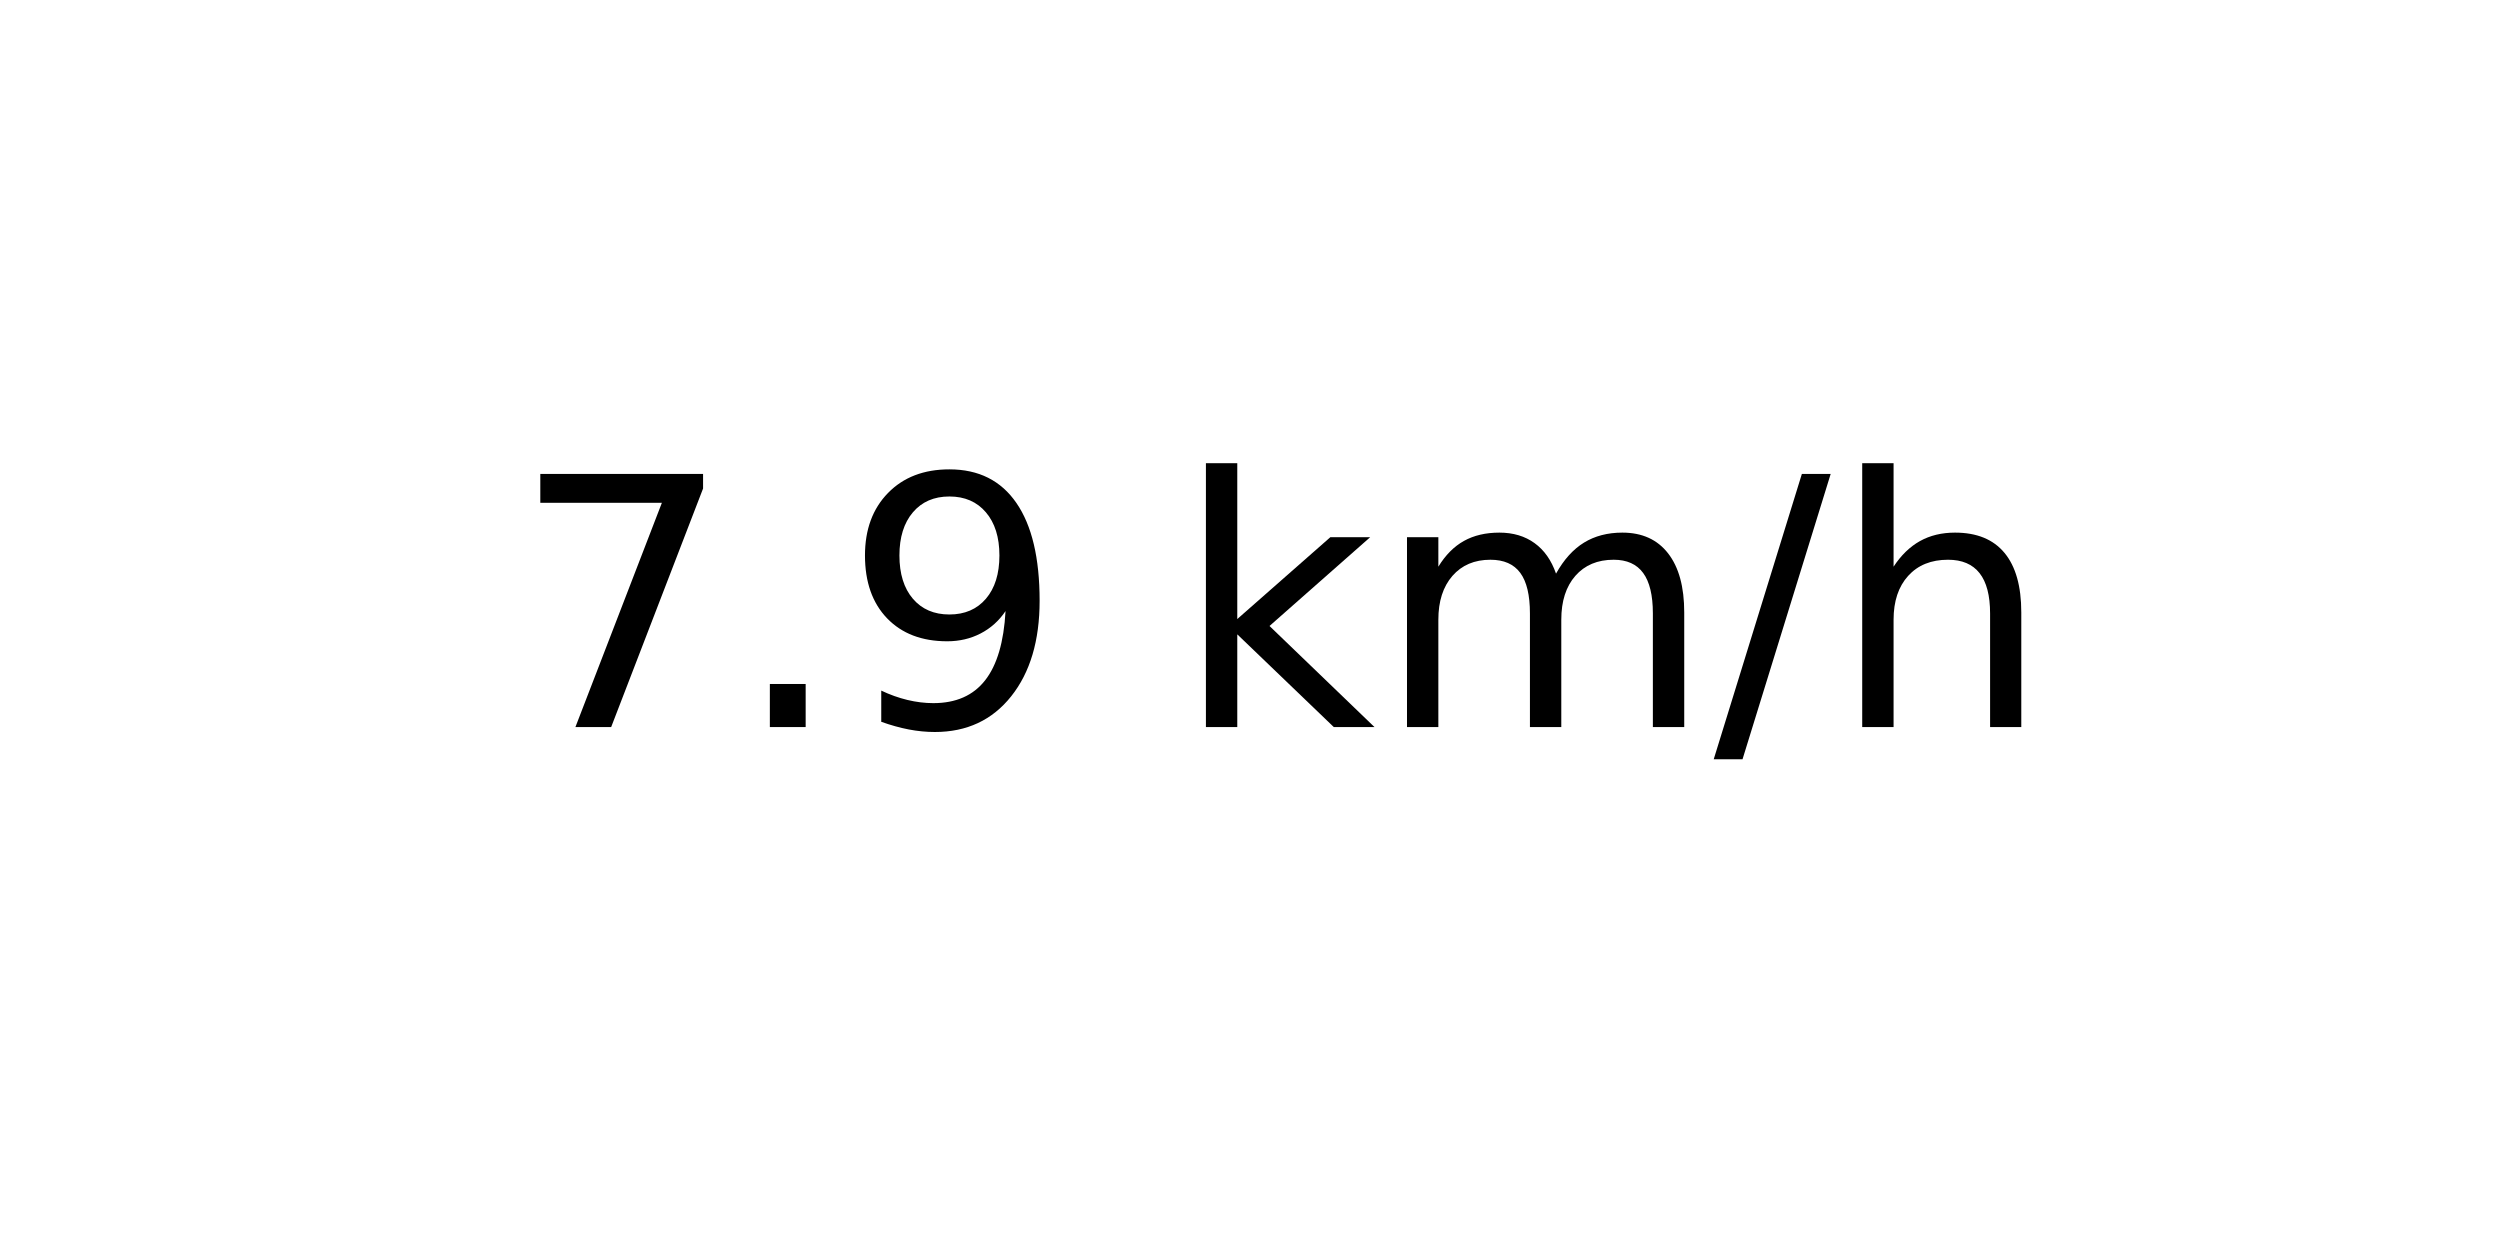
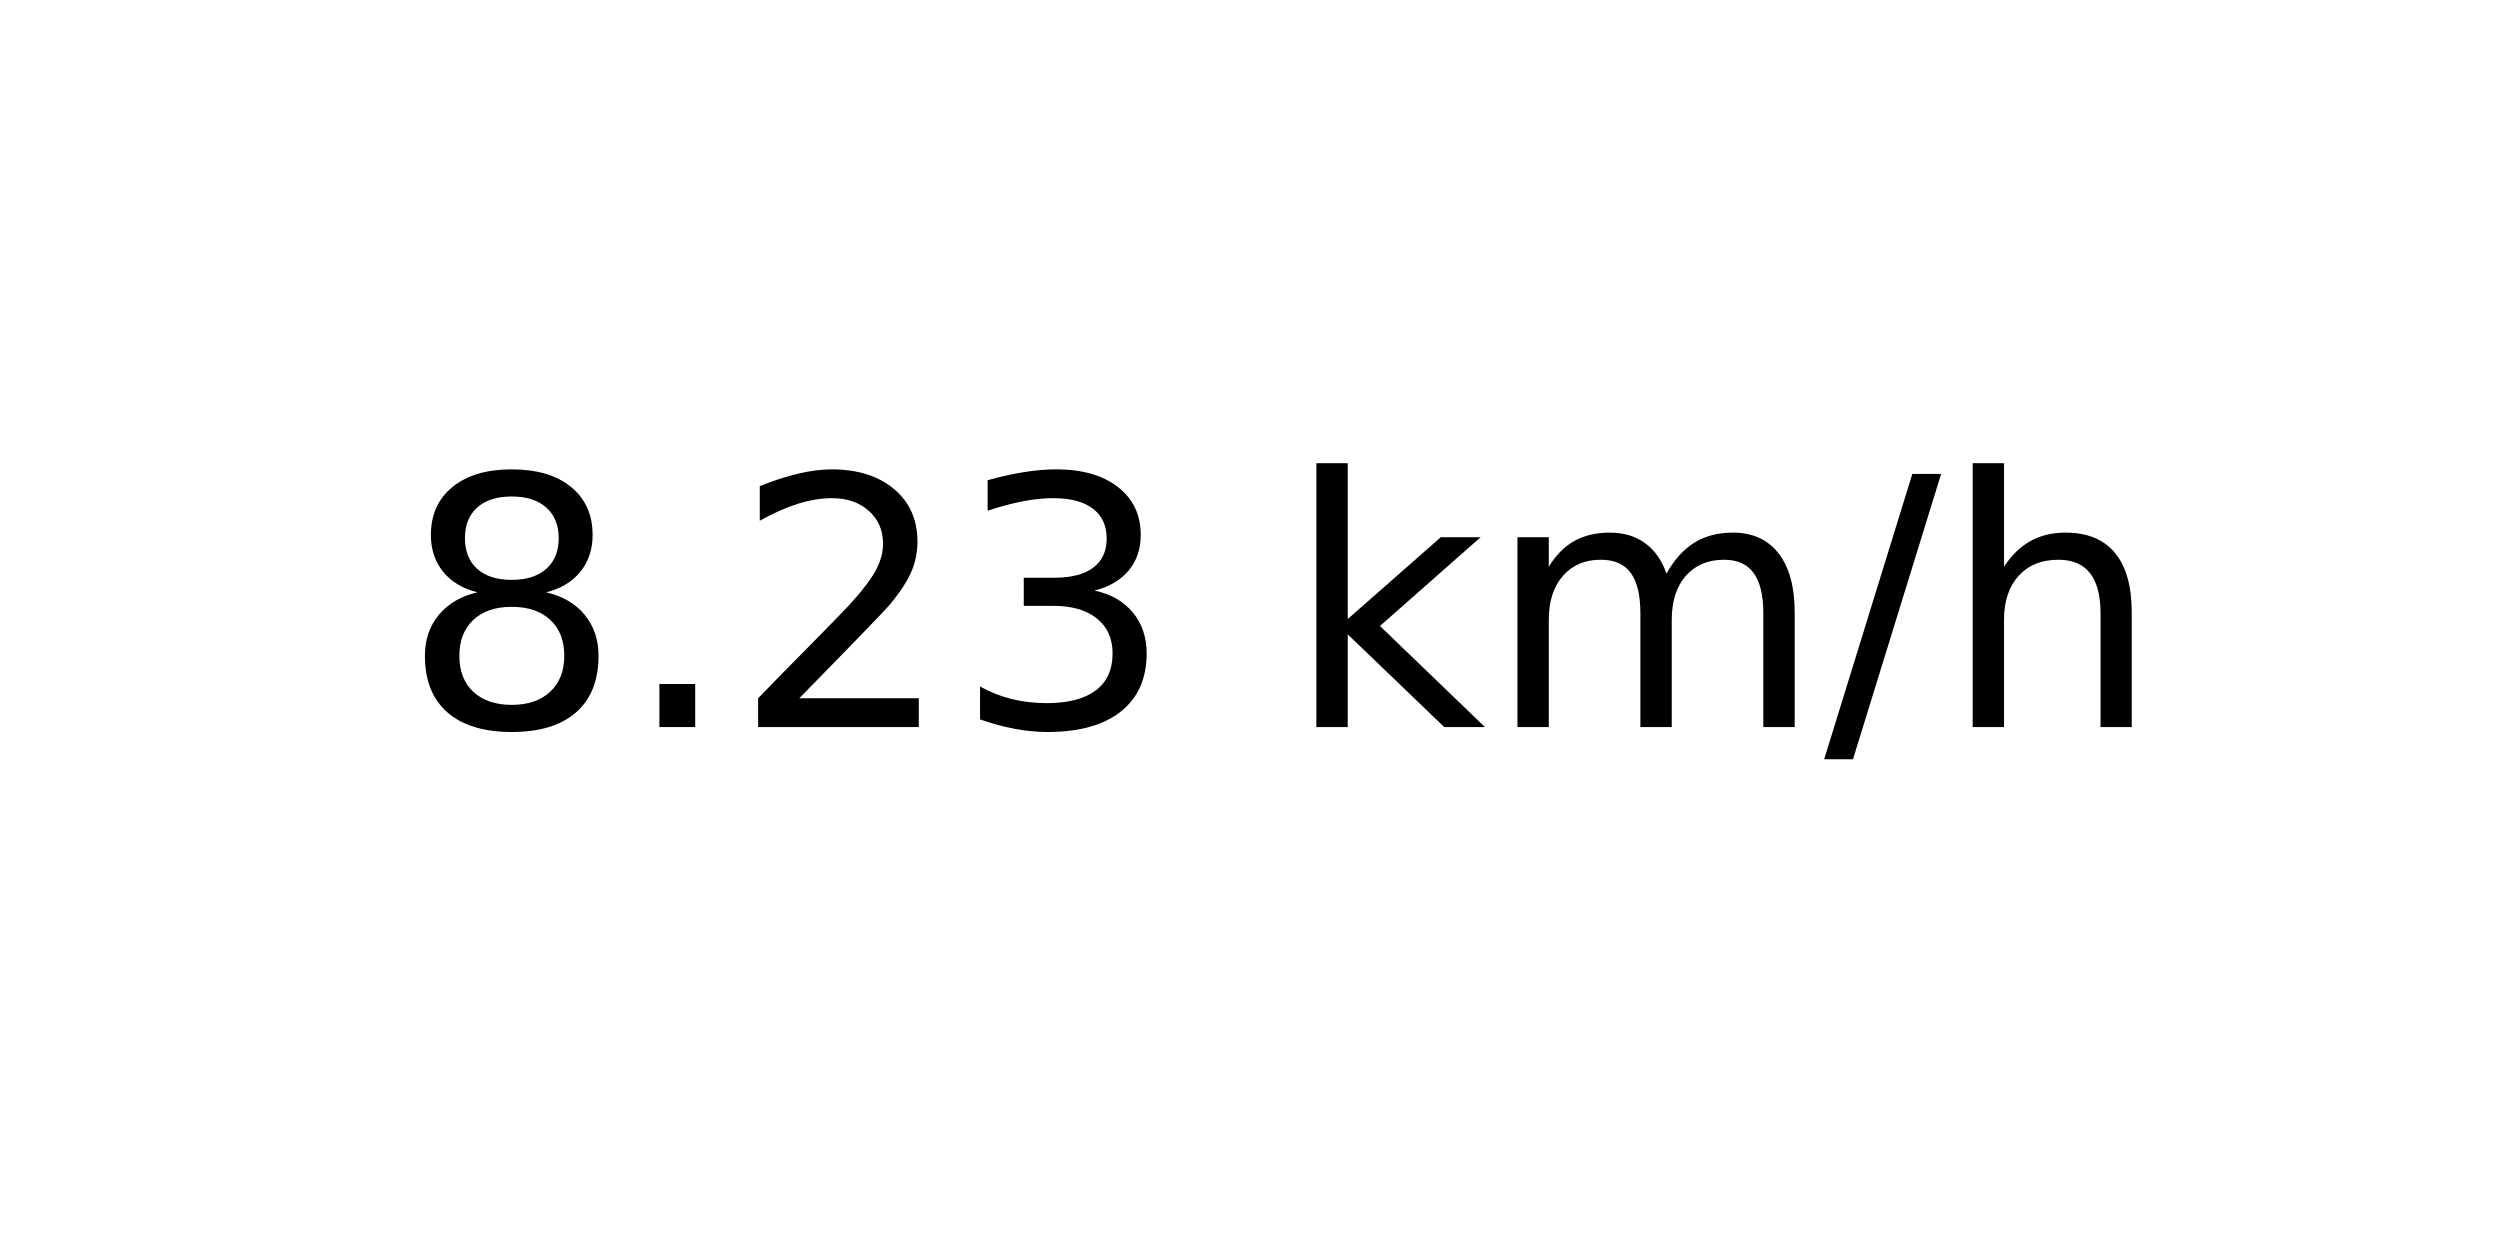
<svg xmlns="http://www.w3.org/2000/svg" xmlns:xlink="http://www.w3.org/1999/xlink" width="72pt" height="36pt" viewBox="0 0 72 36" version="1.1">
  <defs>
    <style type="text/css">*{stroke-linejoin: round; stroke-linecap: butt}</style>
  </defs>
  <g id="figure_1">
    <g id="axes_1">
      <g id="text_1">
-         <g transform="translate(14.74062 20.93937) scale(0.1 -0.1)">
+         <g transform="translate(11.55937 20.93937) scale(0.1 -0.1)">
          <defs>
-             <path id="DejaVuSans-37" d="M 525 4666  L 3525 4666  L 3525 4397  L 1831 0  L 1172 0  L 2766 4134  L 525 4134  L 525 4666  z " transform="scale(0.015625)" />
+             <path id="DejaVuSans-38" d="M 2034 2216  Q 1584 2216 1326 1975  Q 1069 1734 1069 1313  Q 1069 891 1326 650  Q 1584 409 2034 409  Q 2484 409 2743 651  Q 3003 894 3003 1313  Q 3003 1734 2745 1975  Q 2488 2216 2034 2216  z M 1403 2484  Q 997 2584 770 2862  Q 544 3141 544 3541  Q 544 4100 942 4425  Q 1341 4750 2034 4750  Q 2731 4750 3128 4425  Q 3525 4100 3525 3541  Q 3525 3141 3298 2862  Q 3072 2584 2669 2484  Q 3125 2378 3379 2068  Q 3634 1759 3634 1313  Q 3634 634 3220 271  Q 2806 -91 2034 -91  Q 1263 -91 848 271  Q 434 634 434 1313  Q 434 1759 690 2068  Q 947 2378 1403 2484  z M 1172 3481  Q 1172 3119 1398 2916  Q 1625 2713 2034 2713  Q 2441 2713 2670 2916  Q 2900 3119 2900 3481  Q 2900 3844 2670 4047  Q 2441 4250 2034 4250  Q 1625 4250 1398 4047  Q 1172 3844 1172 3481  z " transform="scale(0.015625)" />
            <path id="DejaVuSans-2e" d="M 684 794  L 1344 794  L 1344 0  L 684 0  L 684 794  z " transform="scale(0.015625)" />
-             <path id="DejaVuSans-39" d="M 703 97  L 703 672  Q 941 559 1184 500  Q 1428 441 1663 441  Q 2288 441 2617 861  Q 2947 1281 2994 2138  Q 2813 1869 2534 1725  Q 2256 1581 1919 1581  Q 1219 1581 811 2004  Q 403 2428 403 3163  Q 403 3881 828 4315  Q 1253 4750 1959 4750  Q 2769 4750 3195 4129  Q 3622 3509 3622 2328  Q 3622 1225 3098 567  Q 2575 -91 1691 -91  Q 1453 -91 1209 -44  Q 966 3 703 97  z M 1959 2075  Q 2384 2075 2632 2365  Q 2881 2656 2881 3163  Q 2881 3666 2632 3958  Q 2384 4250 1959 4250  Q 1534 4250 1286 3958  Q 1038 3666 1038 3163  Q 1038 2656 1286 2365  Q 1534 2075 1959 2075  z " transform="scale(0.015625)" />
+             <path id="DejaVuSans-32" d="M 1228 531  L 3431 531  L 3431 0  L 469 0  L 469 531  Q 828 903 1448 1529  Q 2069 2156 2228 2338  Q 2531 2678 2651 2914  Q 2772 3150 2772 3378  Q 2772 3750 2511 3984  Q 2250 4219 1831 4219  Q 1534 4219 1204 4116  Q 875 4013 500 3803  L 500 4441  Q 881 4594 1212 4672  Q 1544 4750 1819 4750  Q 2544 4750 2975 4387  Q 3406 4025 3406 3419  Q 3406 3131 3298 2873  Q 3191 2616 2906 2266  Q 2828 2175 2409 1742  Q 1991 1309 1228 531  z " transform="scale(0.015625)" />
+             <path id="DejaVuSans-33" d="M 2597 2516  Q 3050 2419 3304 2112  Q 3559 1806 3559 1356  Q 3559 666 3084 287  Q 2609 -91 1734 -91  Q 1441 -91 1130 -33  Q 819 25 488 141  L 488 750  Q 750 597 1062 519  Q 1375 441 1716 441  Q 2309 441 2620 675  Q 2931 909 2931 1356  Q 2931 1769 2642 2001  Q 2353 2234 1838 2234  L 1294 2234  L 1294 2753  L 1863 2753  Q 2328 2753 2575 2939  Q 2822 3125 2822 3475  Q 2822 3834 2567 4026  Q 2313 4219 1838 4219  Q 1578 4219 1281 4162  Q 984 4106 628 3988  L 628 4550  Q 988 4650 1302 4700  Q 1616 4750 1894 4750  Q 2613 4750 3031 4423  Q 3450 4097 3450 3541  Q 3450 3153 3228 2886  Q 3006 2619 2597 2516  z " transform="scale(0.015625)" />
            <path id="DejaVuSans-20" transform="scale(0.015625)" />
            <path id="DejaVuSans-6b" d="M 581 4863  L 1159 4863  L 1159 1991  L 2875 3500  L 3609 3500  L 1753 1863  L 3688 0  L 2938 0  L 1159 1709  L 1159 0  L 581 0  L 581 4863  z " transform="scale(0.015625)" />
            <path id="DejaVuSans-6d" d="M 3328 2828  Q 3544 3216 3844 3400  Q 4144 3584 4550 3584  Q 5097 3584 5394 3201  Q 5691 2819 5691 2113  L 5691 0  L 5113 0  L 5113 2094  Q 5113 2597 4934 2840  Q 4756 3084 4391 3084  Q 3944 3084 3684 2787  Q 3425 2491 3425 1978  L 3425 0  L 2847 0  L 2847 2094  Q 2847 2600 2669 2842  Q 2491 3084 2119 3084  Q 1678 3084 1418 2786  Q 1159 2488 1159 1978  L 1159 0  L 581 0  L 581 3500  L 1159 3500  L 1159 2956  Q 1356 3278 1631 3431  Q 1906 3584 2284 3584  Q 2666 3584 2933 3390  Q 3200 3197 3328 2828  z " transform="scale(0.015625)" />
            <path id="DejaVuSans-2f" d="M 1625 4666  L 2156 4666  L 531 -594  L 0 -594  L 1625 4666  z " transform="scale(0.015625)" />
            <path id="DejaVuSans-68" d="M 3513 2113  L 3513 0  L 2938 0  L 2938 2094  Q 2938 2591 2744 2837  Q 2550 3084 2163 3084  Q 1697 3084 1428 2787  Q 1159 2491 1159 1978  L 1159 0  L 581 0  L 581 4863  L 1159 4863  L 1159 2956  Q 1366 3272 1645 3428  Q 1925 3584 2291 3584  Q 2894 3584 3203 3211  Q 3513 2838 3513 2113  z " transform="scale(0.015625)" />
          </defs>
-           <use xlink:href="#DejaVuSans-37" />
+           <use xlink:href="#DejaVuSans-38" />
          <use xlink:href="#DejaVuSans-2e" x="63.623" />
-           <use xlink:href="#DejaVuSans-39" x="95.41" />
-           <use xlink:href="#DejaVuSans-20" x="159.033" />
-           <use xlink:href="#DejaVuSans-6b" x="190.82" />
-           <use xlink:href="#DejaVuSans-6d" x="248.73" />
-           <use xlink:href="#DejaVuSans-2f" x="346.143" />
-           <use xlink:href="#DejaVuSans-68" x="379.834" />
+           <use xlink:href="#DejaVuSans-32" x="95.41" />
+           <use xlink:href="#DejaVuSans-33" x="159.033" />
+           <use xlink:href="#DejaVuSans-20" x="222.656" />
+           <use xlink:href="#DejaVuSans-6b" x="254.443" />
+           <use xlink:href="#DejaVuSans-6d" x="312.354" />
+           <use xlink:href="#DejaVuSans-2f" x="409.766" />
+           <use xlink:href="#DejaVuSans-68" x="443.457" />
        </g>
      </g>
    </g>
  </g>
</svg>
